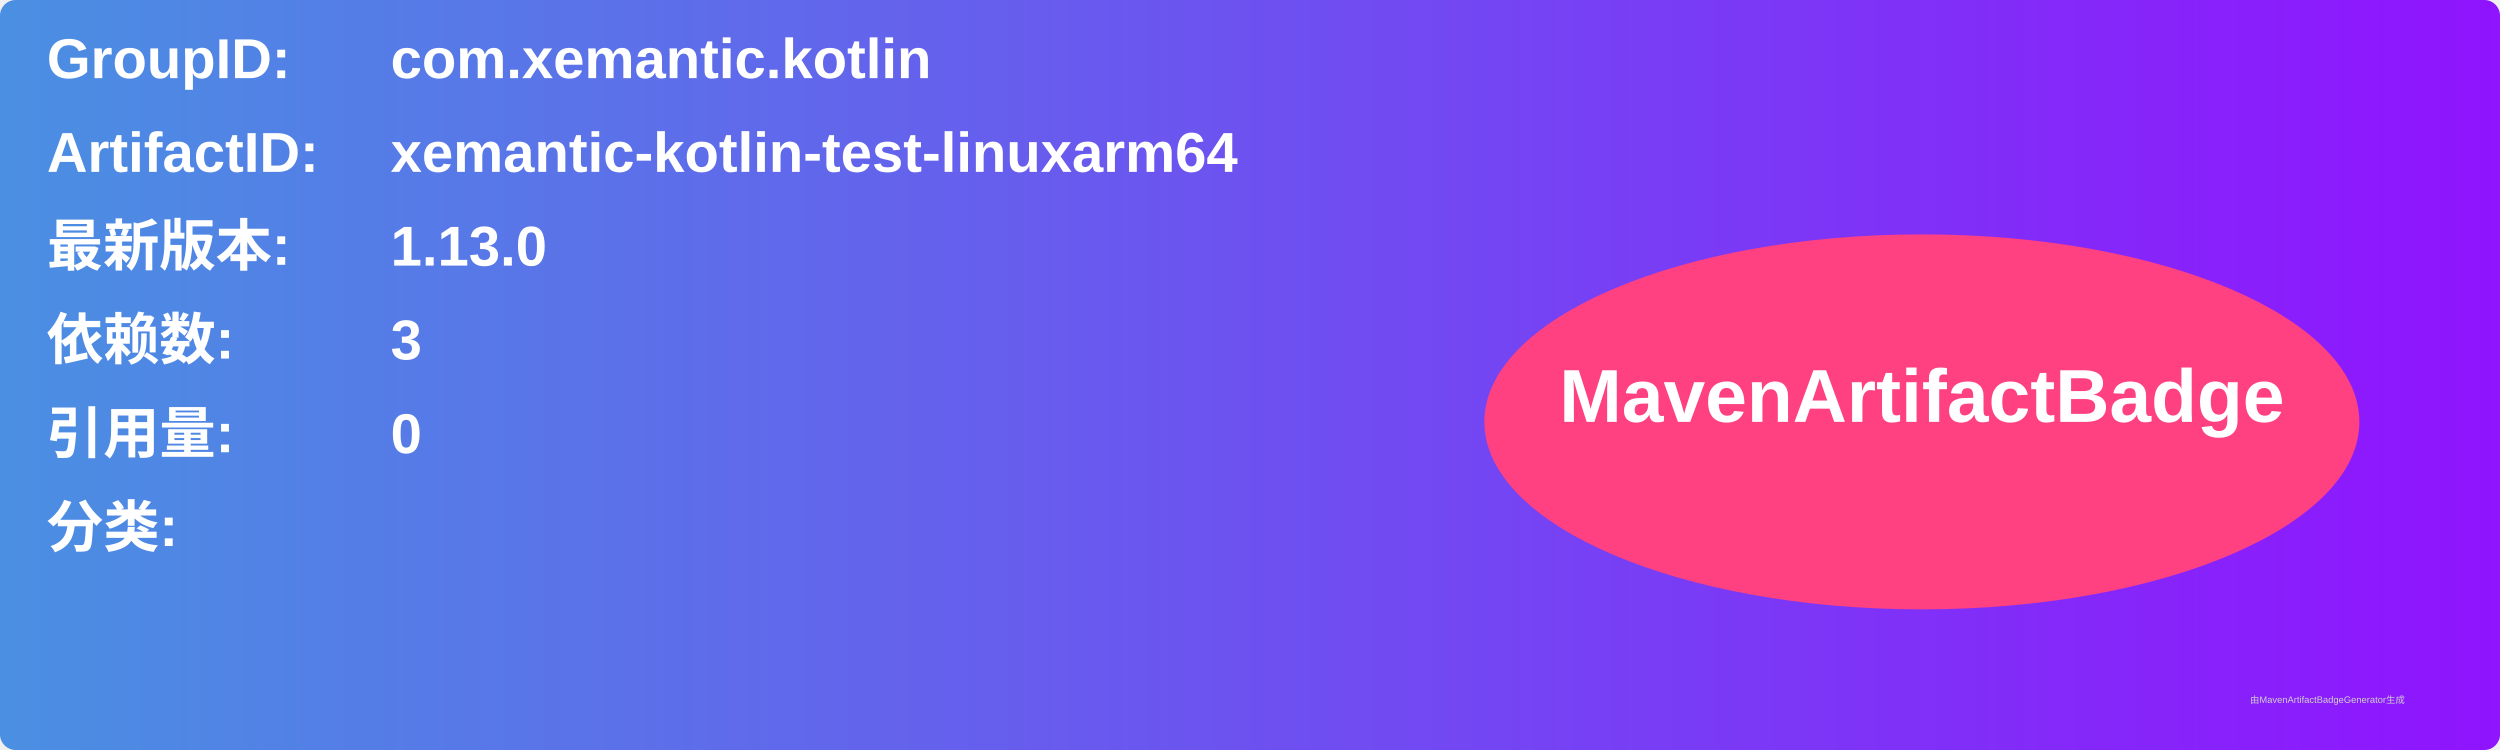
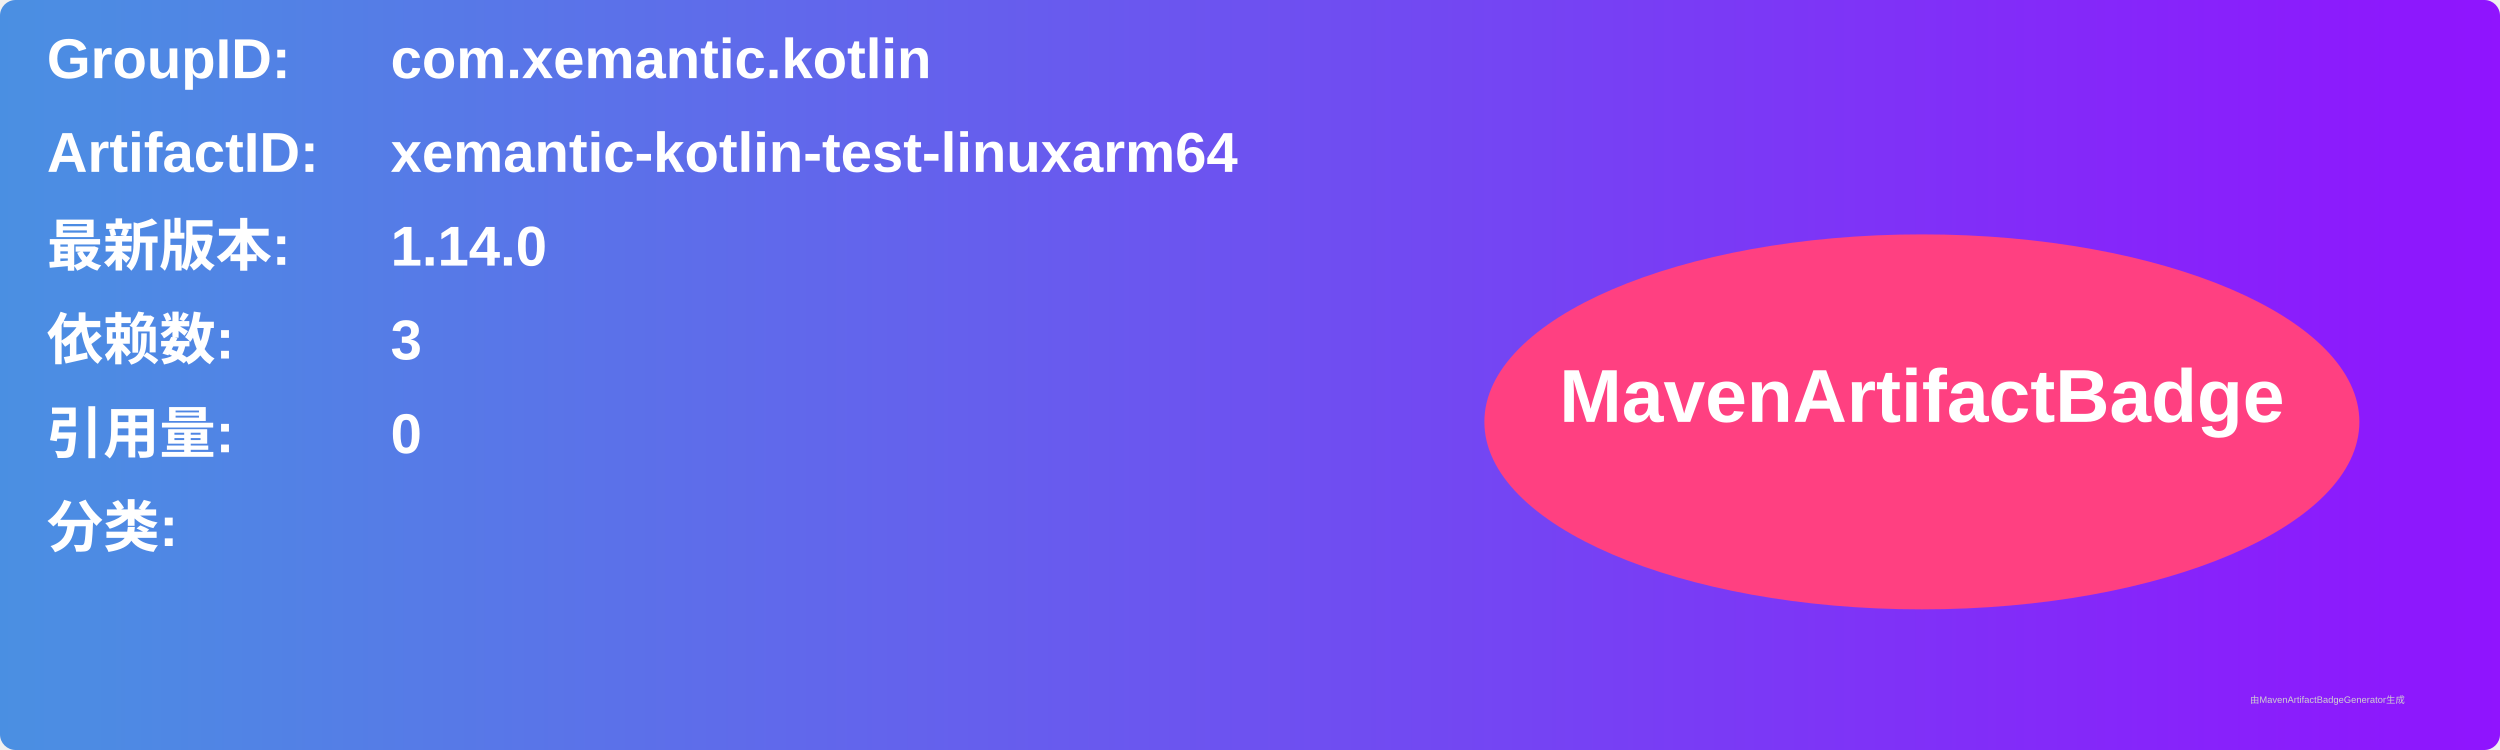
<svg xmlns="http://www.w3.org/2000/svg" width="800" height="240" viewBox="0 0 800 240">
  <linearGradient id="grad" x1="0%" y1="0%" x2="100%" y2="0%">
    <stop offset="0%" stop-color="#4a90e2" />
    <stop offset="100%" stop-color="#9013fe" />
  </linearGradient>
  <rect width="100%" height="100%" rx="5" ry="5" fill="url(#grad)" />
  <g transform="translate(15, 15)">
    <text x="0" y="10" font-family="Arial" font-size="18" fill="white" font-weight="bold" width="260">GroupID:</text>
    <text x="110" y="10" font-family="Arial" font-size="18" fill="white" font-weight="bold" width="460">com.xemantic.kotlin</text>
    <text x="0" y="40" font-family="Arial" font-size="18" fill="white" font-weight="bold" width="260">ArtifactID:</text>
    <text x="110" y="40" font-family="Arial" font-size="18" fill="white" font-weight="bold" width="460">xemantic-kotlin-test-linuxarm64</text>
    <text x="0" y="70" font-family="Arial" font-size="18" fill="white" font-weight="bold">最新版本:</text>
    <text x="110" y="70" font-family="Arial" font-size="18" fill="white" font-weight="bold">
-       <tspan font-weight="bold">1.13.0</tspan>
+       <tspan font-weight="bold">1.14.0</tspan>
    </text>
    <text x="0" y="100" font-family="Arial" font-size="18" fill="white" font-weight="bold">依赖数: </text>
    <text x="110" y="100" font-family="Arial" font-size="18" fill="white">
      <tspan font-weight="bold">3</tspan>
    </text>
    <text x="0" y="130" font-family="Arial" font-size="18" fill="white" font-weight="bold">引用量: </text>
    <text x="110" y="130" font-family="Arial" font-size="18" fill="white">
      <tspan font-weight="bold">0</tspan>
    </text>
    <text x="0" y="160" font-family="Arial" font-size="18" fill="white" font-weight="bold">分类:</text>
    <text x="10" y="190" font-family="Arial" font-size="10" fill="white">
      <tspan font-weight="bold" />
    </text>
    <ellipse cx="600" cy="120" rx="140" ry="60" fill="#ff4081" />
    <text x="600" y="120" text-anchor="middle" font-family="Arial" font-size="24" fill="white" font-weight="bold">MavenArtifactBadge</text>
  </g>
  <text x="720" y="225" font-family="Arial" font-size="3" fill="#d0d0d0">由MavenArtifactBadgeGenerator生成</text>
</svg>
